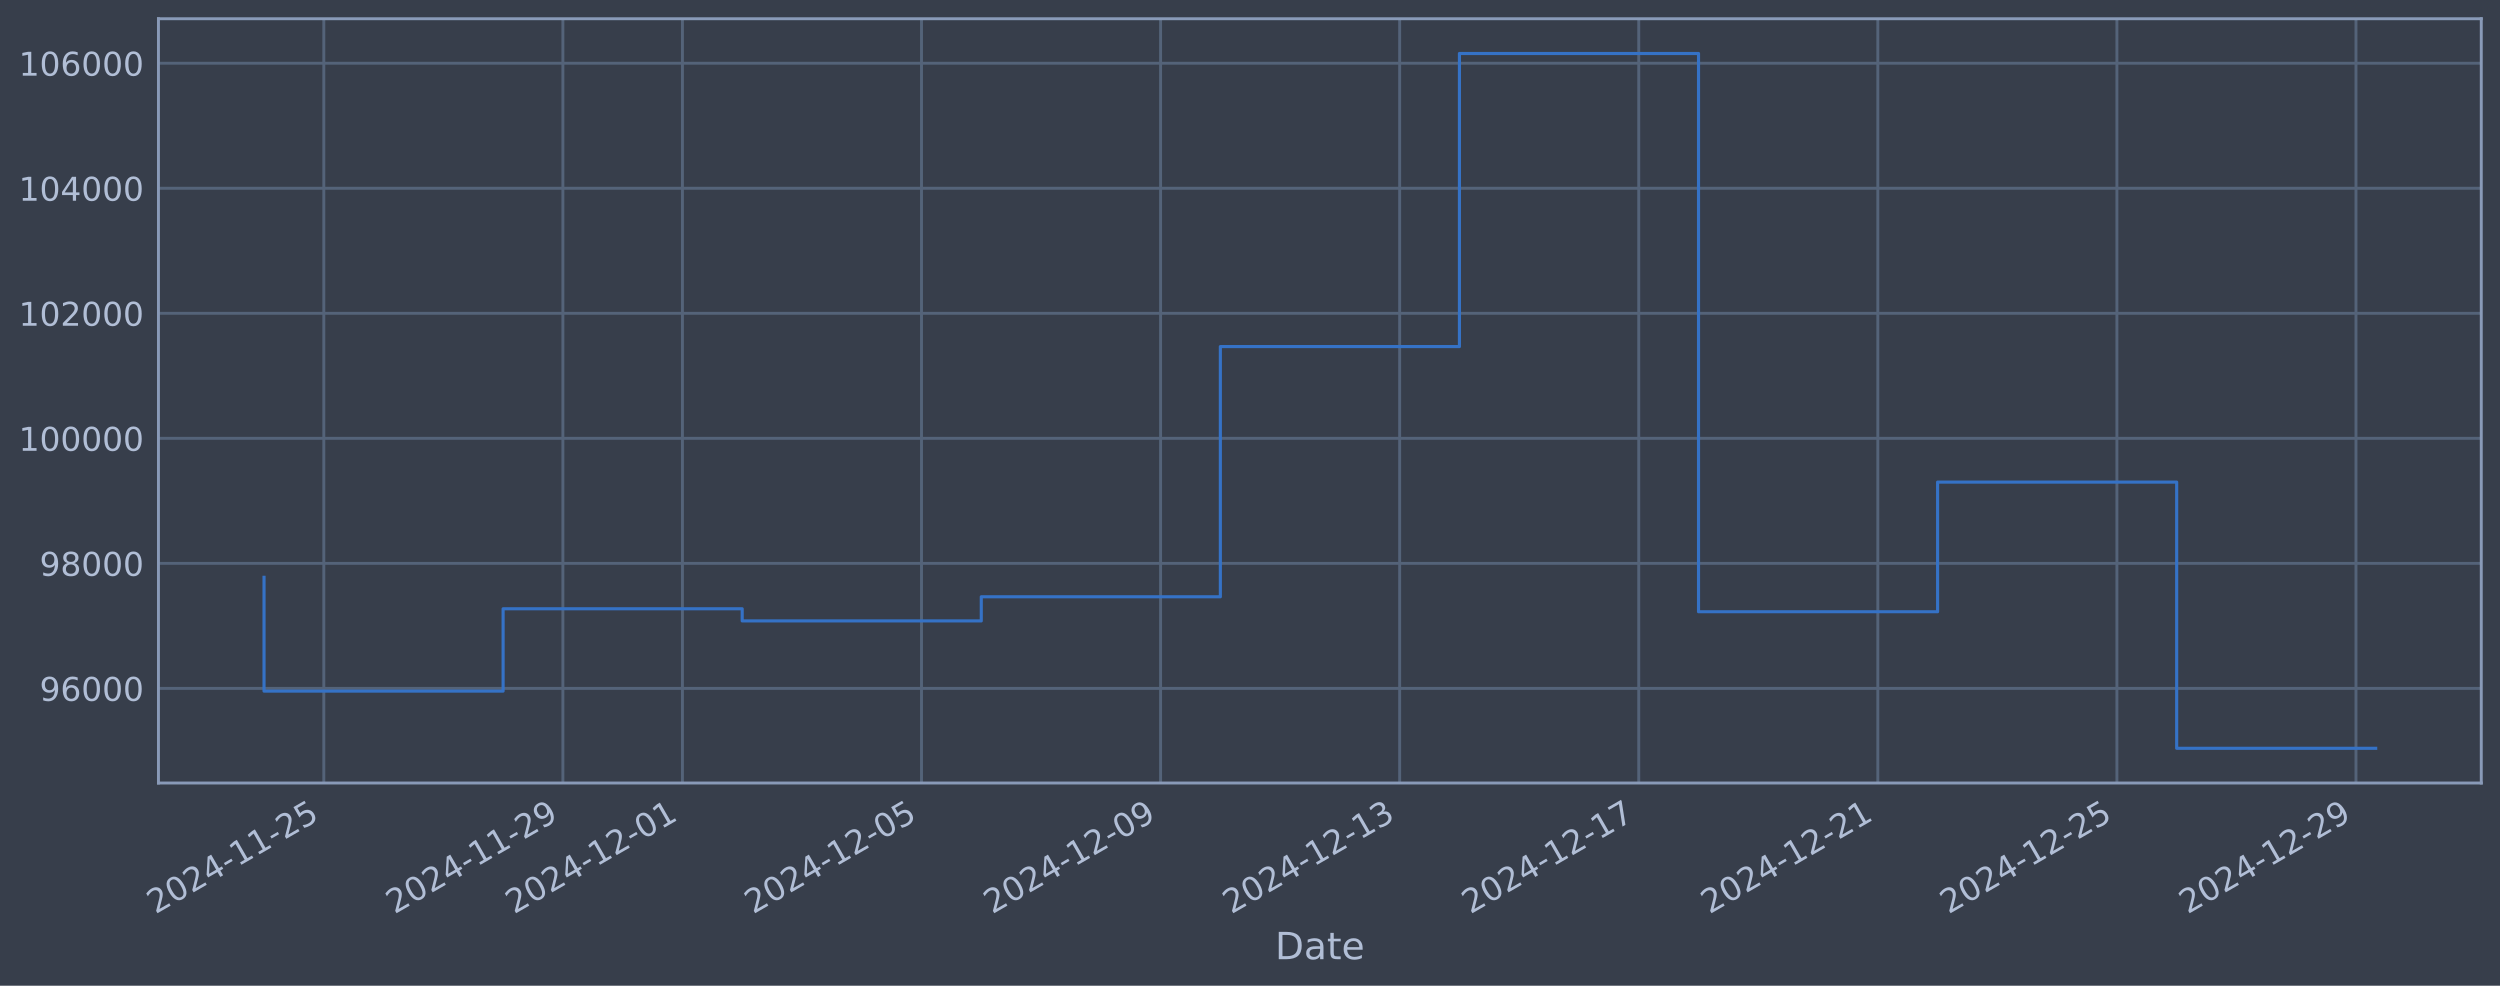
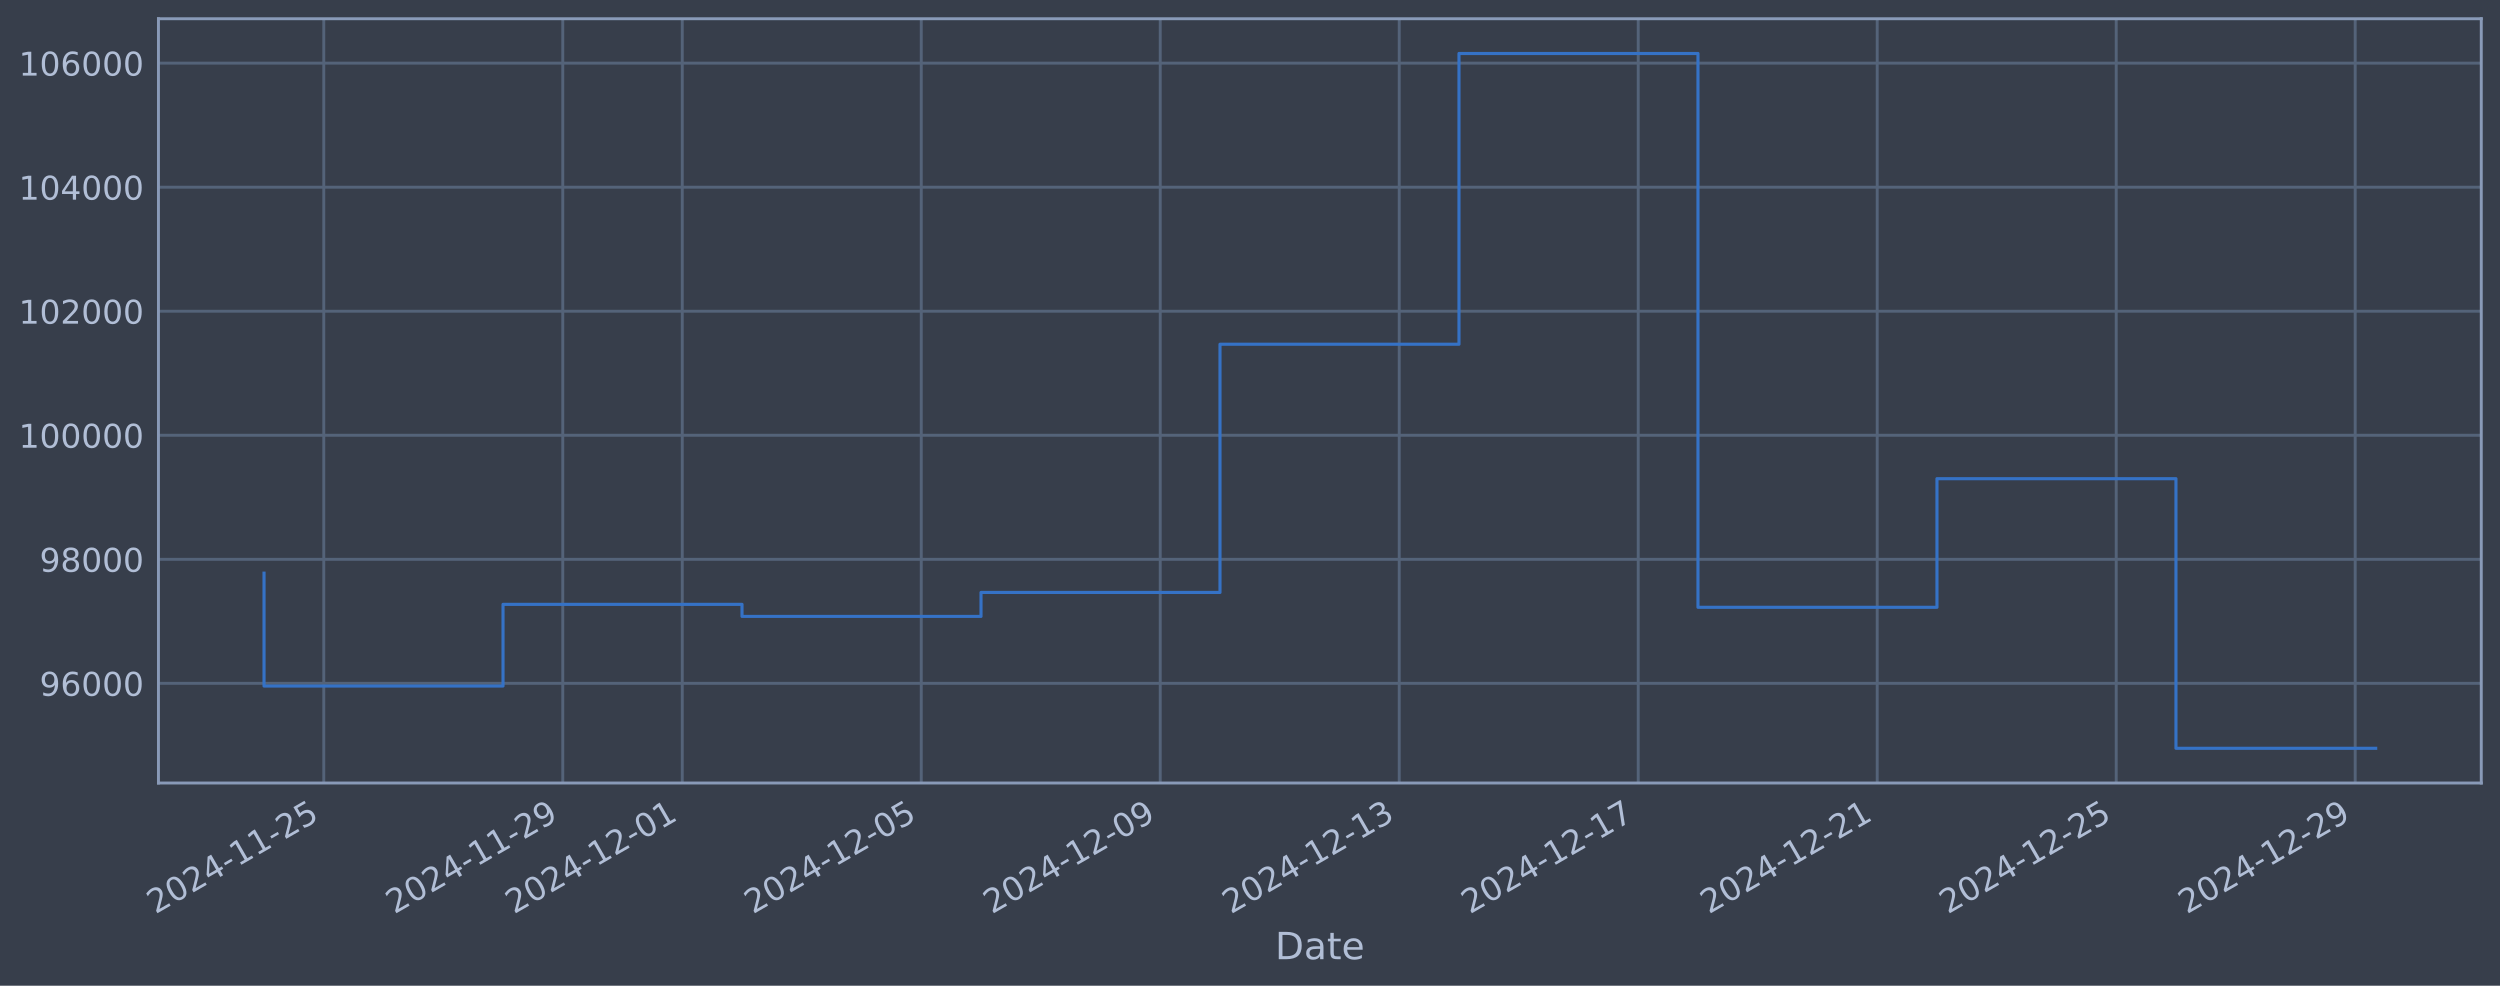
<svg xmlns="http://www.w3.org/2000/svg" xmlns:xlink="http://www.w3.org/1999/xlink" width="960.9pt" height="378.87pt" viewBox="0 0 960.9 378.87" version="1.1">
  <defs>
    <style type="text/css">*{stroke-linejoin: round; stroke-linecap: butt}</style>
  </defs>
  <g id="figure_1">
    <g id="patch_1">
      <path d="M 0 378.87  L 960.9 378.87  L 960.9 0  L 0 0  z " style="fill: #373e4b" />
    </g>
    <g id="axes_1">
      <g id="patch_2">
        <path d="M 60.901 300.96  L 953.701 300.96  L 953.701 7.2  L 60.901 7.2  z " style="fill: #373e4b" />
      </g>
      <g id="matplotlib.axis_1">
        <g id="xtick_1">
          <g id="line2d_1">
-             <path d="M 124.456 300.96  L 124.456 7.2  " clip-path="url(#p77d53c8c31)" style="fill: none; stroke: #546379; stroke-width: 1.12; stroke-linecap: square" />
+             <path d="M 124.447 300.96  L 124.447 7.2  " clip-path="url(#pa1baf16d0f)" style="fill: none; stroke: #546379; stroke-width: 1.12; stroke-linecap: square" />
          </g>
          <g id="line2d_2" />
          <g id="text_1">
-             <g style="fill: #b1bed6" transform="translate(59.73009 351.4642) rotate(-30) scale(0.126 -0.126)">
+             <g style="fill: #b1bed6" transform="translate(59.72143 351.4642) rotate(-30) scale(0.126 -0.126)">
              <defs>
                <path id="DejaVuSans-32" d="M 1228 531  L 3431 531  L 3431 0  L 469 0  L 469 531  Q 828 903 1448 1529  Q 2069 2156 2228 2338  Q 2531 2678 2651 2914  Q 2772 3150 2772 3378  Q 2772 3750 2511 3984  Q 2250 4219 1831 4219  Q 1534 4219 1204 4116  Q 875 4013 500 3803  L 500 4441  Q 881 4594 1212 4672  Q 1544 4750 1819 4750  Q 2544 4750 2975 4387  Q 3406 4025 3406 3419  Q 3406 3131 3298 2873  Q 3191 2616 2906 2266  Q 2828 2175 2409 1742  Q 1991 1309 1228 531  z " transform="scale(0.015625)" />
                <path id="DejaVuSans-30" d="M 2034 4250  Q 1547 4250 1301 3770  Q 1056 3291 1056 2328  Q 1056 1369 1301 889  Q 1547 409 2034 409  Q 2525 409 2770 889  Q 3016 1369 3016 2328  Q 3016 3291 2770 3770  Q 2525 4250 2034 4250  z M 2034 4750  Q 2819 4750 3233 4129  Q 3647 3509 3647 2328  Q 3647 1150 3233 529  Q 2819 -91 2034 -91  Q 1250 -91 836 529  Q 422 1150 422 2328  Q 422 3509 836 4129  Q 1250 4750 2034 4750  z " transform="scale(0.015625)" />
                <path id="DejaVuSans-34" d="M 2419 4116  L 825 1625  L 2419 1625  L 2419 4116  z M 2253 4666  L 3047 4666  L 3047 1625  L 3713 1625  L 3713 1100  L 3047 1100  L 3047 0  L 2419 0  L 2419 1100  L 313 1100  L 313 1709  L 2253 4666  z " transform="scale(0.015625)" />
                <path id="DejaVuSans-2d" d="M 313 2009  L 1997 2009  L 1997 1497  L 313 1497  L 313 2009  z " transform="scale(0.015625)" />
                <path id="DejaVuSans-31" d="M 794 531  L 1825 531  L 1825 4091  L 703 3866  L 703 4441  L 1819 4666  L 2450 4666  L 2450 531  L 3481 531  L 3481 0  L 794 0  L 794 531  z " transform="scale(0.015625)" />
                <path id="DejaVuSans-35" d="M 691 4666  L 3169 4666  L 3169 4134  L 1269 4134  L 1269 2991  Q 1406 3038 1543 3061  Q 1681 3084 1819 3084  Q 2600 3084 3056 2656  Q 3513 2228 3513 1497  Q 3513 744 3044 326  Q 2575 -91 1722 -91  Q 1428 -91 1123 -41  Q 819 9 494 109  L 494 744  Q 775 591 1075 516  Q 1375 441 1709 441  Q 2250 441 2565 725  Q 2881 1009 2881 1497  Q 2881 1984 2565 2268  Q 2250 2553 1709 2553  Q 1456 2553 1204 2497  Q 953 2441 691 2322  L 691 4666  z " transform="scale(0.015625)" />
              </defs>
              <use xlink:href="#DejaVuSans-32" />
              <use xlink:href="#DejaVuSans-30" transform="translate(63.62305 0)" />
              <use xlink:href="#DejaVuSans-32" transform="translate(127.2461 0)" />
              <use xlink:href="#DejaVuSans-34" transform="translate(190.8691 0)" />
              <use xlink:href="#DejaVuSans-2d" transform="translate(254.4922 0)" />
              <use xlink:href="#DejaVuSans-31" transform="translate(290.5762 0)" />
              <use xlink:href="#DejaVuSans-31" transform="translate(354.1992 0)" />
              <use xlink:href="#DejaVuSans-2d" transform="translate(417.8223 0)" />
              <use xlink:href="#DejaVuSans-32" transform="translate(453.9062 0)" />
              <use xlink:href="#DejaVuSans-35" transform="translate(517.5293 0)" />
            </g>
          </g>
        </g>
        <g id="xtick_2">
          <g id="line2d_3">
-             <path d="M 216.349 300.96  L 216.349 7.2  " clip-path="url(#p77d53c8c31)" style="fill: none; stroke: #546379; stroke-width: 1.12; stroke-linecap: square" />
+             <path d="M 216.305 300.96  L 216.305 7.2  " clip-path="url(#pa1baf16d0f)" style="fill: none; stroke: #546379; stroke-width: 1.12; stroke-linecap: square" />
          </g>
          <g id="line2d_4" />
          <g id="text_2">
-             <g style="fill: #b1bed6" transform="translate(151.6232 351.4642) rotate(-30) scale(0.126 -0.126)">
+             <g style="fill: #b1bed6" transform="translate(151.5799 351.4642) rotate(-30) scale(0.126 -0.126)">
              <defs>
                <path id="DejaVuSans-39" d="M 703 97  L 703 672  Q 941 559 1184 500  Q 1428 441 1663 441  Q 2288 441 2617 861  Q 2947 1281 2994 2138  Q 2813 1869 2534 1725  Q 2256 1581 1919 1581  Q 1219 1581 811 2004  Q 403 2428 403 3163  Q 403 3881 828 4315  Q 1253 4750 1959 4750  Q 2769 4750 3195 4129  Q 3622 3509 3622 2328  Q 3622 1225 3098 567  Q 2575 -91 1691 -91  Q 1453 -91 1209 -44  Q 966 3 703 97  z M 1959 2075  Q 2384 2075 2632 2365  Q 2881 2656 2881 3163  Q 2881 3666 2632 3958  Q 2384 4250 1959 4250  Q 1534 4250 1286 3958  Q 1038 3666 1038 3163  Q 1038 2656 1286 2365  Q 1534 2075 1959 2075  z " transform="scale(0.015625)" />
              </defs>
              <use xlink:href="#DejaVuSans-32" />
              <use xlink:href="#DejaVuSans-30" transform="translate(63.62305 0)" />
              <use xlink:href="#DejaVuSans-32" transform="translate(127.2461 0)" />
              <use xlink:href="#DejaVuSans-34" transform="translate(190.8691 0)" />
              <use xlink:href="#DejaVuSans-2d" transform="translate(254.4922 0)" />
              <use xlink:href="#DejaVuSans-31" transform="translate(290.5762 0)" />
              <use xlink:href="#DejaVuSans-31" transform="translate(354.1992 0)" />
              <use xlink:href="#DejaVuSans-2d" transform="translate(417.8223 0)" />
              <use xlink:href="#DejaVuSans-32" transform="translate(453.9062 0)" />
              <use xlink:href="#DejaVuSans-39" transform="translate(517.5293 0)" />
            </g>
          </g>
        </g>
        <g id="xtick_3">
          <g id="line2d_5">
-             <path d="M 262.295 300.96  L 262.295 7.2  " clip-path="url(#p77d53c8c31)" style="fill: none; stroke: #546379; stroke-width: 1.12; stroke-linecap: square" />
+             <path d="M 262.235 300.96  L 262.235 7.2  " clip-path="url(#pa1baf16d0f)" style="fill: none; stroke: #546379; stroke-width: 1.12; stroke-linecap: square" />
          </g>
          <g id="line2d_6" />
          <g id="text_3">
-             <g style="fill: #b1bed6" transform="translate(197.5698 351.4642) rotate(-30) scale(0.126 -0.126)">
+             <g style="fill: #b1bed6" transform="translate(197.5091 351.4642) rotate(-30) scale(0.126 -0.126)">
              <use xlink:href="#DejaVuSans-32" />
              <use xlink:href="#DejaVuSans-30" transform="translate(63.62305 0)" />
              <use xlink:href="#DejaVuSans-32" transform="translate(127.2461 0)" />
              <use xlink:href="#DejaVuSans-34" transform="translate(190.8691 0)" />
              <use xlink:href="#DejaVuSans-2d" transform="translate(254.4922 0)" />
              <use xlink:href="#DejaVuSans-31" transform="translate(290.5762 0)" />
              <use xlink:href="#DejaVuSans-32" transform="translate(354.1992 0)" />
              <use xlink:href="#DejaVuSans-2d" transform="translate(417.8223 0)" />
              <use xlink:href="#DejaVuSans-30" transform="translate(453.9062 0)" />
              <use xlink:href="#DejaVuSans-31" transform="translate(517.5293 0)" />
            </g>
          </g>
        </g>
        <g id="xtick_4">
          <g id="line2d_7">
-             <path d="M 354.188 300.96  L 354.188 7.2  " clip-path="url(#p77d53c8c31)" style="fill: none; stroke: #546379; stroke-width: 1.12; stroke-linecap: square" />
+             <path d="M 354.093 300.96  L 354.093 7.2  " clip-path="url(#pa1baf16d0f)" style="fill: none; stroke: #546379; stroke-width: 1.12; stroke-linecap: square" />
          </g>
          <g id="line2d_8" />
          <g id="text_4">
-             <g style="fill: #b1bed6" transform="translate(289.4629 351.4642) rotate(-30) scale(0.126 -0.126)">
+             <g style="fill: #b1bed6" transform="translate(289.3676 351.4642) rotate(-30) scale(0.126 -0.126)">
              <use xlink:href="#DejaVuSans-32" />
              <use xlink:href="#DejaVuSans-30" transform="translate(63.62305 0)" />
              <use xlink:href="#DejaVuSans-32" transform="translate(127.2461 0)" />
              <use xlink:href="#DejaVuSans-34" transform="translate(190.8691 0)" />
              <use xlink:href="#DejaVuSans-2d" transform="translate(254.4922 0)" />
              <use xlink:href="#DejaVuSans-31" transform="translate(290.5762 0)" />
              <use xlink:href="#DejaVuSans-32" transform="translate(354.1992 0)" />
              <use xlink:href="#DejaVuSans-2d" transform="translate(417.8223 0)" />
              <use xlink:href="#DejaVuSans-30" transform="translate(453.9062 0)" />
              <use xlink:href="#DejaVuSans-35" transform="translate(517.5293 0)" />
            </g>
          </g>
        </g>
        <g id="xtick_5">
          <g id="line2d_9">
-             <path d="M 446.081 300.96  L 446.081 7.2  " clip-path="url(#p77d53c8c31)" style="fill: none; stroke: #546379; stroke-width: 1.12; stroke-linecap: square" />
+             <path d="M 445.952 300.96  L 445.952 7.2  " clip-path="url(#pa1baf16d0f)" style="fill: none; stroke: #546379; stroke-width: 1.12; stroke-linecap: square" />
          </g>
          <g id="line2d_10" />
          <g id="text_5">
-             <g style="fill: #b1bed6" transform="translate(381.356 351.4642) rotate(-30) scale(0.126 -0.126)">
+             <g style="fill: #b1bed6" transform="translate(381.2261 351.4642) rotate(-30) scale(0.126 -0.126)">
              <use xlink:href="#DejaVuSans-32" />
              <use xlink:href="#DejaVuSans-30" transform="translate(63.62305 0)" />
              <use xlink:href="#DejaVuSans-32" transform="translate(127.2461 0)" />
              <use xlink:href="#DejaVuSans-34" transform="translate(190.8691 0)" />
              <use xlink:href="#DejaVuSans-2d" transform="translate(254.4922 0)" />
              <use xlink:href="#DejaVuSans-31" transform="translate(290.5762 0)" />
              <use xlink:href="#DejaVuSans-32" transform="translate(354.1992 0)" />
              <use xlink:href="#DejaVuSans-2d" transform="translate(417.8223 0)" />
              <use xlink:href="#DejaVuSans-30" transform="translate(453.9062 0)" />
              <use xlink:href="#DejaVuSans-39" transform="translate(517.5293 0)" />
            </g>
          </g>
        </g>
        <g id="xtick_6">
          <g id="line2d_11">
-             <path d="M 537.975 300.96  L 537.975 7.2  " clip-path="url(#p77d53c8c31)" style="fill: none; stroke: #546379; stroke-width: 1.12; stroke-linecap: square" />
+             <path d="M 537.81 300.96  L 537.81 7.2  " clip-path="url(#pa1baf16d0f)" style="fill: none; stroke: #546379; stroke-width: 1.12; stroke-linecap: square" />
          </g>
          <g id="line2d_12" />
          <g id="text_6">
-             <g style="fill: #b1bed6" transform="translate(473.2491 351.4642) rotate(-30) scale(0.126 -0.126)">
+             <g style="fill: #b1bed6" transform="translate(473.0846 351.4642) rotate(-30) scale(0.126 -0.126)">
              <defs>
                <path id="DejaVuSans-33" d="M 2597 2516  Q 3050 2419 3304 2112  Q 3559 1806 3559 1356  Q 3559 666 3084 287  Q 2609 -91 1734 -91  Q 1441 -91 1130 -33  Q 819 25 488 141  L 488 750  Q 750 597 1062 519  Q 1375 441 1716 441  Q 2309 441 2620 675  Q 2931 909 2931 1356  Q 2931 1769 2642 2001  Q 2353 2234 1838 2234  L 1294 2234  L 1294 2753  L 1863 2753  Q 2328 2753 2575 2939  Q 2822 3125 2822 3475  Q 2822 3834 2567 4026  Q 2313 4219 1838 4219  Q 1578 4219 1281 4162  Q 984 4106 628 3988  L 628 4550  Q 988 4650 1302 4700  Q 1616 4750 1894 4750  Q 2613 4750 3031 4423  Q 3450 4097 3450 3541  Q 3450 3153 3228 2886  Q 3006 2619 2597 2516  z " transform="scale(0.015625)" />
              </defs>
              <use xlink:href="#DejaVuSans-32" />
              <use xlink:href="#DejaVuSans-30" transform="translate(63.62305 0)" />
              <use xlink:href="#DejaVuSans-32" transform="translate(127.2461 0)" />
              <use xlink:href="#DejaVuSans-34" transform="translate(190.8691 0)" />
              <use xlink:href="#DejaVuSans-2d" transform="translate(254.4922 0)" />
              <use xlink:href="#DejaVuSans-31" transform="translate(290.5762 0)" />
              <use xlink:href="#DejaVuSans-32" transform="translate(354.1992 0)" />
              <use xlink:href="#DejaVuSans-2d" transform="translate(417.8223 0)" />
              <use xlink:href="#DejaVuSans-31" transform="translate(453.9062 0)" />
              <use xlink:href="#DejaVuSans-33" transform="translate(517.5293 0)" />
            </g>
          </g>
        </g>
        <g id="xtick_7">
          <g id="line2d_13">
-             <path d="M 629.868 300.96  L 629.868 7.2  " clip-path="url(#p77d53c8c31)" style="fill: none; stroke: #546379; stroke-width: 1.12; stroke-linecap: square" />
+             <path d="M 629.669 300.96  L 629.669 7.2  " clip-path="url(#pa1baf16d0f)" style="fill: none; stroke: #546379; stroke-width: 1.12; stroke-linecap: square" />
          </g>
          <g id="line2d_14" />
          <g id="text_7">
-             <g style="fill: #b1bed6" transform="translate(565.1422 351.4642) rotate(-30) scale(0.126 -0.126)">
+             <g style="fill: #b1bed6" transform="translate(564.9431 351.4642) rotate(-30) scale(0.126 -0.126)">
              <defs>
                <path id="DejaVuSans-37" d="M 525 4666  L 3525 4666  L 3525 4397  L 1831 0  L 1172 0  L 2766 4134  L 525 4134  L 525 4666  z " transform="scale(0.015625)" />
              </defs>
              <use xlink:href="#DejaVuSans-32" />
              <use xlink:href="#DejaVuSans-30" transform="translate(63.62305 0)" />
              <use xlink:href="#DejaVuSans-32" transform="translate(127.2461 0)" />
              <use xlink:href="#DejaVuSans-34" transform="translate(190.8691 0)" />
              <use xlink:href="#DejaVuSans-2d" transform="translate(254.4922 0)" />
              <use xlink:href="#DejaVuSans-31" transform="translate(290.5762 0)" />
              <use xlink:href="#DejaVuSans-32" transform="translate(354.1992 0)" />
              <use xlink:href="#DejaVuSans-2d" transform="translate(417.8223 0)" />
              <use xlink:href="#DejaVuSans-31" transform="translate(453.9062 0)" />
              <use xlink:href="#DejaVuSans-37" transform="translate(517.5293 0)" />
            </g>
          </g>
        </g>
        <g id="xtick_8">
          <g id="line2d_15">
-             <path d="M 721.761 300.96  L 721.761 7.2  " clip-path="url(#p77d53c8c31)" style="fill: none; stroke: #546379; stroke-width: 1.12; stroke-linecap: square" />
+             <path d="M 721.527 300.96  L 721.527 7.2  " clip-path="url(#pa1baf16d0f)" style="fill: none; stroke: #546379; stroke-width: 1.12; stroke-linecap: square" />
          </g>
          <g id="line2d_16" />
          <g id="text_8">
-             <g style="fill: #b1bed6" transform="translate(657.0353 351.4642) rotate(-30) scale(0.126 -0.126)">
+             <g style="fill: #b1bed6" transform="translate(656.8015 351.4642) rotate(-30) scale(0.126 -0.126)">
              <use xlink:href="#DejaVuSans-32" />
              <use xlink:href="#DejaVuSans-30" transform="translate(63.62305 0)" />
              <use xlink:href="#DejaVuSans-32" transform="translate(127.2461 0)" />
              <use xlink:href="#DejaVuSans-34" transform="translate(190.8691 0)" />
              <use xlink:href="#DejaVuSans-2d" transform="translate(254.4922 0)" />
              <use xlink:href="#DejaVuSans-31" transform="translate(290.5762 0)" />
              <use xlink:href="#DejaVuSans-32" transform="translate(354.1992 0)" />
              <use xlink:href="#DejaVuSans-2d" transform="translate(417.8223 0)" />
              <use xlink:href="#DejaVuSans-32" transform="translate(453.9062 0)" />
              <use xlink:href="#DejaVuSans-31" transform="translate(517.5293 0)" />
            </g>
          </g>
        </g>
        <g id="xtick_9">
          <g id="line2d_17">
-             <path d="M 813.654 300.96  L 813.654 7.2  " clip-path="url(#p77d53c8c31)" style="fill: none; stroke: #546379; stroke-width: 1.12; stroke-linecap: square" />
+             <path d="M 813.386 300.96  L 813.386 7.2  " clip-path="url(#pa1baf16d0f)" style="fill: none; stroke: #546379; stroke-width: 1.12; stroke-linecap: square" />
          </g>
          <g id="line2d_18" />
          <g id="text_9">
-             <g style="fill: #b1bed6" transform="translate(748.9284 351.4642) rotate(-30) scale(0.126 -0.126)">
+             <g style="fill: #b1bed6" transform="translate(748.66 351.4642) rotate(-30) scale(0.126 -0.126)">
              <use xlink:href="#DejaVuSans-32" />
              <use xlink:href="#DejaVuSans-30" transform="translate(63.62305 0)" />
              <use xlink:href="#DejaVuSans-32" transform="translate(127.2461 0)" />
              <use xlink:href="#DejaVuSans-34" transform="translate(190.8691 0)" />
              <use xlink:href="#DejaVuSans-2d" transform="translate(254.4922 0)" />
              <use xlink:href="#DejaVuSans-31" transform="translate(290.5762 0)" />
              <use xlink:href="#DejaVuSans-32" transform="translate(354.1992 0)" />
              <use xlink:href="#DejaVuSans-2d" transform="translate(417.8223 0)" />
              <use xlink:href="#DejaVuSans-32" transform="translate(453.9062 0)" />
              <use xlink:href="#DejaVuSans-35" transform="translate(517.5293 0)" />
            </g>
          </g>
        </g>
        <g id="xtick_10">
          <g id="line2d_19">
-             <path d="M 905.547 300.96  L 905.547 7.2  " clip-path="url(#p77d53c8c31)" style="fill: none; stroke: #546379; stroke-width: 1.12; stroke-linecap: square" />
+             <path d="M 905.244 300.96  L 905.244 7.2  " clip-path="url(#pa1baf16d0f)" style="fill: none; stroke: #546379; stroke-width: 1.12; stroke-linecap: square" />
          </g>
          <g id="line2d_20" />
          <g id="text_10">
-             <g style="fill: #b1bed6" transform="translate(840.8216 351.4642) rotate(-30) scale(0.126 -0.126)">
+             <g style="fill: #b1bed6" transform="translate(840.5185 351.4642) rotate(-30) scale(0.126 -0.126)">
              <use xlink:href="#DejaVuSans-32" />
              <use xlink:href="#DejaVuSans-30" transform="translate(63.62305 0)" />
              <use xlink:href="#DejaVuSans-32" transform="translate(127.2461 0)" />
              <use xlink:href="#DejaVuSans-34" transform="translate(190.8691 0)" />
              <use xlink:href="#DejaVuSans-2d" transform="translate(254.4922 0)" />
              <use xlink:href="#DejaVuSans-31" transform="translate(290.5762 0)" />
              <use xlink:href="#DejaVuSans-32" transform="translate(354.1992 0)" />
              <use xlink:href="#DejaVuSans-2d" transform="translate(417.8223 0)" />
              <use xlink:href="#DejaVuSans-32" transform="translate(453.9062 0)" />
              <use xlink:href="#DejaVuSans-39" transform="translate(517.5293 0)" />
            </g>
          </g>
        </g>
        <g id="text_11">
          <g style="fill: #b1bed6" transform="translate(490.0914 368.6753) scale(0.144 -0.144)">
            <defs>
              <path id="DejaVuSans-44" d="M 1259 4147  L 1259 519  L 2022 519  Q 2988 519 3436 956  Q 3884 1394 3884 2338  Q 3884 3275 3436 3711  Q 2988 4147 2022 4147  L 1259 4147  z M 628 4666  L 1925 4666  Q 3281 4666 3915 4102  Q 4550 3538 4550 2338  Q 4550 1131 3912 565  Q 3275 0 1925 0  L 628 0  L 628 4666  z " transform="scale(0.015625)" />
              <path id="DejaVuSans-61" d="M 2194 1759  Q 1497 1759 1228 1600  Q 959 1441 959 1056  Q 959 750 1161 570  Q 1363 391 1709 391  Q 2188 391 2477 730  Q 2766 1069 2766 1631  L 2766 1759  L 2194 1759  z M 3341 1997  L 3341 0  L 2766 0  L 2766 531  Q 2569 213 2275 61  Q 1981 -91 1556 -91  Q 1019 -91 701 211  Q 384 513 384 1019  Q 384 1609 779 1909  Q 1175 2209 1959 2209  L 2766 2209  L 2766 2266  Q 2766 2663 2505 2880  Q 2244 3097 1772 3097  Q 1472 3097 1187 3025  Q 903 2953 641 2809  L 641 3341  Q 956 3463 1253 3523  Q 1550 3584 1831 3584  Q 2591 3584 2966 3190  Q 3341 2797 3341 1997  z " transform="scale(0.015625)" />
              <path id="DejaVuSans-74" d="M 1172 4494  L 1172 3500  L 2356 3500  L 2356 3053  L 1172 3053  L 1172 1153  Q 1172 725 1289 603  Q 1406 481 1766 481  L 2356 481  L 2356 0  L 1766 0  Q 1100 0 847 248  Q 594 497 594 1153  L 594 3053  L 172 3053  L 172 3500  L 594 3500  L 594 4494  L 1172 4494  z " transform="scale(0.015625)" />
              <path id="DejaVuSans-65" d="M 3597 1894  L 3597 1613  L 953 1613  Q 991 1019 1311 708  Q 1631 397 2203 397  Q 2534 397 2845 478  Q 3156 559 3463 722  L 3463 178  Q 3153 47 2828 -22  Q 2503 -91 2169 -91  Q 1331 -91 842 396  Q 353 884 353 1716  Q 353 2575 817 3079  Q 1281 3584 2069 3584  Q 2775 3584 3186 3129  Q 3597 2675 3597 1894  z M 3022 2063  Q 3016 2534 2758 2815  Q 2500 3097 2075 3097  Q 1594 3097 1305 2825  Q 1016 2553 972 2059  L 3022 2063  z " transform="scale(0.015625)" />
            </defs>
            <use xlink:href="#DejaVuSans-44" />
            <use xlink:href="#DejaVuSans-61" transform="translate(77.00195 0)" />
            <use xlink:href="#DejaVuSans-74" transform="translate(138.2812 0)" />
            <use xlink:href="#DejaVuSans-65" transform="translate(177.4902 0)" />
          </g>
        </g>
      </g>
      <g id="matplotlib.axis_2">
        <g id="ytick_1">
          <g id="line2d_21">
-             <path d="M 60.901 264.597  L 953.701 264.597  " clip-path="url(#p77d53c8c31)" style="fill: none; stroke: #546379; stroke-width: 1.12; stroke-linecap: square" />
+             <path d="M 60.901 262.655  L 953.701 262.655  " clip-path="url(#pa1baf16d0f)" style="fill: none; stroke: #546379; stroke-width: 1.12; stroke-linecap: square" />
          </g>
          <g id="line2d_22" />
          <g id="text_12">
-             <g style="fill: #b1bed6" transform="translate(15.21675 269.3843) scale(0.126 -0.126)">
+             <g style="fill: #b1bed6" transform="translate(15.21675 267.4418) scale(0.126 -0.126)">
              <defs>
                <path id="DejaVuSans-36" d="M 2113 2584  Q 1688 2584 1439 2293  Q 1191 2003 1191 1497  Q 1191 994 1439 701  Q 1688 409 2113 409  Q 2538 409 2786 701  Q 3034 994 3034 1497  Q 3034 2003 2786 2293  Q 2538 2584 2113 2584  z M 3366 4563  L 3366 3988  Q 3128 4100 2886 4159  Q 2644 4219 2406 4219  Q 1781 4219 1451 3797  Q 1122 3375 1075 2522  Q 1259 2794 1537 2939  Q 1816 3084 2150 3084  Q 2853 3084 3261 2657  Q 3669 2231 3669 1497  Q 3669 778 3244 343  Q 2819 -91 2113 -91  Q 1303 -91 875 529  Q 447 1150 447 2328  Q 447 3434 972 4092  Q 1497 4750 2381 4750  Q 2619 4750 2861 4703  Q 3103 4656 3366 4563  z " transform="scale(0.015625)" />
              </defs>
              <use xlink:href="#DejaVuSans-39" />
              <use xlink:href="#DejaVuSans-36" transform="translate(63.62305 0)" />
              <use xlink:href="#DejaVuSans-30" transform="translate(127.2461 0)" />
              <use xlink:href="#DejaVuSans-30" transform="translate(190.8691 0)" />
              <use xlink:href="#DejaVuSans-30" transform="translate(254.4922 0)" />
            </g>
          </g>
        </g>
        <g id="ytick_2">
          <g id="line2d_23">
-             <path d="M 60.901 216.538  L 953.701 216.538  " clip-path="url(#p77d53c8c31)" style="fill: none; stroke: #546379; stroke-width: 1.12; stroke-linecap: square" />
+             <path d="M 60.901 214.978  L 953.701 214.978  " clip-path="url(#pa1baf16d0f)" style="fill: none; stroke: #546379; stroke-width: 1.12; stroke-linecap: square" />
          </g>
          <g id="line2d_24" />
          <g id="text_13">
-             <g style="fill: #b1bed6" transform="translate(15.21675 221.3251) scale(0.126 -0.126)">
+             <g style="fill: #b1bed6" transform="translate(15.21675 219.7652) scale(0.126 -0.126)">
              <defs>
                <path id="DejaVuSans-38" d="M 2034 2216  Q 1584 2216 1326 1975  Q 1069 1734 1069 1313  Q 1069 891 1326 650  Q 1584 409 2034 409  Q 2484 409 2743 651  Q 3003 894 3003 1313  Q 3003 1734 2745 1975  Q 2488 2216 2034 2216  z M 1403 2484  Q 997 2584 770 2862  Q 544 3141 544 3541  Q 544 4100 942 4425  Q 1341 4750 2034 4750  Q 2731 4750 3128 4425  Q 3525 4100 3525 3541  Q 3525 3141 3298 2862  Q 3072 2584 2669 2484  Q 3125 2378 3379 2068  Q 3634 1759 3634 1313  Q 3634 634 3220 271  Q 2806 -91 2034 -91  Q 1263 -91 848 271  Q 434 634 434 1313  Q 434 1759 690 2068  Q 947 2378 1403 2484  z M 1172 3481  Q 1172 3119 1398 2916  Q 1625 2713 2034 2713  Q 2441 2713 2670 2916  Q 2900 3119 2900 3481  Q 2900 3844 2670 4047  Q 2441 4250 2034 4250  Q 1625 4250 1398 4047  Q 1172 3844 1172 3481  z " transform="scale(0.015625)" />
              </defs>
              <use xlink:href="#DejaVuSans-39" />
              <use xlink:href="#DejaVuSans-38" transform="translate(63.62305 0)" />
              <use xlink:href="#DejaVuSans-30" transform="translate(127.2461 0)" />
              <use xlink:href="#DejaVuSans-30" transform="translate(190.8691 0)" />
              <use xlink:href="#DejaVuSans-30" transform="translate(254.4922 0)" />
            </g>
          </g>
        </g>
        <g id="ytick_3">
          <g id="line2d_25">
-             <path d="M 60.901 168.479  L 953.701 168.479  " clip-path="url(#p77d53c8c31)" style="fill: none; stroke: #546379; stroke-width: 1.12; stroke-linecap: square" />
+             <path d="M 60.901 167.302  L 953.701 167.302  " clip-path="url(#pa1baf16d0f)" style="fill: none; stroke: #546379; stroke-width: 1.12; stroke-linecap: square" />
          </g>
          <g id="line2d_26" />
          <g id="text_14">
-             <g style="fill: #b1bed6" transform="translate(7.2 173.266) scale(0.126 -0.126)">
+             <g style="fill: #b1bed6" transform="translate(7.2 172.0886) scale(0.126 -0.126)">
              <use xlink:href="#DejaVuSans-31" />
              <use xlink:href="#DejaVuSans-30" transform="translate(63.62305 0)" />
              <use xlink:href="#DejaVuSans-30" transform="translate(127.2461 0)" />
              <use xlink:href="#DejaVuSans-30" transform="translate(190.8691 0)" />
              <use xlink:href="#DejaVuSans-30" transform="translate(254.4922 0)" />
              <use xlink:href="#DejaVuSans-30" transform="translate(318.1152 0)" />
            </g>
          </g>
        </g>
        <g id="ytick_4">
          <g id="line2d_27">
-             <path d="M 60.901 120.42  L 953.701 120.42  " clip-path="url(#p77d53c8c31)" style="fill: none; stroke: #546379; stroke-width: 1.12; stroke-linecap: square" />
+             <path d="M 60.901 119.625  L 953.701 119.625  " clip-path="url(#pa1baf16d0f)" style="fill: none; stroke: #546379; stroke-width: 1.12; stroke-linecap: square" />
          </g>
          <g id="line2d_28" />
          <g id="text_15">
-             <g style="fill: #b1bed6" transform="translate(7.2 125.2069) scale(0.126 -0.126)">
+             <g style="fill: #b1bed6" transform="translate(7.2 124.412) scale(0.126 -0.126)">
              <use xlink:href="#DejaVuSans-31" />
              <use xlink:href="#DejaVuSans-30" transform="translate(63.62305 0)" />
              <use xlink:href="#DejaVuSans-32" transform="translate(127.2461 0)" />
              <use xlink:href="#DejaVuSans-30" transform="translate(190.8691 0)" />
              <use xlink:href="#DejaVuSans-30" transform="translate(254.4922 0)" />
              <use xlink:href="#DejaVuSans-30" transform="translate(318.1152 0)" />
            </g>
          </g>
        </g>
        <g id="ytick_5">
          <g id="line2d_29">
-             <path d="M 60.901 72.361  L 953.701 72.361  " clip-path="url(#p77d53c8c31)" style="fill: none; stroke: #546379; stroke-width: 1.12; stroke-linecap: square" />
+             <path d="M 60.901 71.948  L 953.701 71.948  " clip-path="url(#pa1baf16d0f)" style="fill: none; stroke: #546379; stroke-width: 1.12; stroke-linecap: square" />
          </g>
          <g id="line2d_30" />
          <g id="text_16">
-             <g style="fill: #b1bed6" transform="translate(7.2 77.14773) scale(0.126 -0.126)">
+             <g style="fill: #b1bed6" transform="translate(7.2 76.73536) scale(0.126 -0.126)">
              <use xlink:href="#DejaVuSans-31" />
              <use xlink:href="#DejaVuSans-30" transform="translate(63.62305 0)" />
              <use xlink:href="#DejaVuSans-34" transform="translate(127.2461 0)" />
              <use xlink:href="#DejaVuSans-30" transform="translate(190.8691 0)" />
              <use xlink:href="#DejaVuSans-30" transform="translate(254.4922 0)" />
              <use xlink:href="#DejaVuSans-30" transform="translate(318.1152 0)" />
            </g>
          </g>
        </g>
        <g id="ytick_6">
          <g id="line2d_31">
-             <path d="M 60.901 24.302  L 953.701 24.302  " clip-path="url(#p77d53c8c31)" style="fill: none; stroke: #546379; stroke-width: 1.12; stroke-linecap: square" />
+             <path d="M 60.901 24.272  L 953.701 24.272  " clip-path="url(#pa1baf16d0f)" style="fill: none; stroke: #546379; stroke-width: 1.12; stroke-linecap: square" />
          </g>
          <g id="line2d_32" />
          <g id="text_17">
-             <g style="fill: #b1bed6" transform="translate(7.2 29.0886) scale(0.126 -0.126)">
+             <g style="fill: #b1bed6" transform="translate(7.2 29.05876) scale(0.126 -0.126)">
              <use xlink:href="#DejaVuSans-31" />
              <use xlink:href="#DejaVuSans-30" transform="translate(63.62305 0)" />
              <use xlink:href="#DejaVuSans-36" transform="translate(127.2461 0)" />
              <use xlink:href="#DejaVuSans-30" transform="translate(190.8691 0)" />
              <use xlink:href="#DejaVuSans-30" transform="translate(254.4922 0)" />
              <use xlink:href="#DejaVuSans-30" transform="translate(318.1152 0)" />
            </g>
          </g>
        </g>
      </g>
      <g id="line2d_33">
-         <path d="M 101.482 221.898  L 101.482 265.631  L 193.375 265.631  L 193.375 233.993  L 285.269 233.993  L 285.269 238.656  L 377.162 238.656  L 377.162 229.381  L 469.055 229.381  L 469.055 133.215  L 560.948 133.215  L 560.948 20.553  L 652.841 20.553  L 652.841 235.124  L 744.734 235.124  L 744.734 185.297  L 836.627 185.297  L 836.627 287.607  L 913.119 287.607  " clip-path="url(#p77d53c8c31)" style="fill: none; stroke: #3572c6; stroke-width: 1.2; stroke-linecap: square" />
+         <path d="M 101.482 220.296  L 101.482 263.68  L 193.341 263.68  L 193.341 232.294  L 285.199 232.294  L 285.199 236.92  L 377.058 236.92  L 377.058 227.719  L 468.916 227.719  L 468.916 132.318  L 560.775 132.318  L 560.775 20.553  L 652.633 20.553  L 652.633 233.416  L 744.492 233.416  L 744.492 183.985  L 836.35 183.985  L 836.35 287.607  L 913.119 287.607  " clip-path="url(#pa1baf16d0f)" style="fill: none; stroke: #3572c6; stroke-width: 1.2; stroke-linecap: square" />
      </g>
      <g id="patch_3">
        <path d="M 60.901 300.96  L 60.901 7.2  " style="fill: none; stroke: #899ab8; stroke-width: 1.12; stroke-linejoin: miter; stroke-linecap: square" />
      </g>
      <g id="patch_4">
        <path d="M 953.701 300.96  L 953.701 7.2  " style="fill: none; stroke: #899ab8; stroke-width: 1.12; stroke-linejoin: miter; stroke-linecap: square" />
      </g>
      <g id="patch_5">
        <path d="M 60.901 300.96  L 953.701 300.96  " style="fill: none; stroke: #899ab8; stroke-width: 1.12; stroke-linejoin: miter; stroke-linecap: square" />
      </g>
      <g id="patch_6">
        <path d="M 60.901 7.2  L 953.701 7.2  " style="fill: none; stroke: #899ab8; stroke-width: 1.12; stroke-linejoin: miter; stroke-linecap: square" />
      </g>
    </g>
  </g>
  <defs>
-     <clipPath id="p77d53c8c31">
+     <clipPath id="pa1baf16d0f">
      <rect x="60.901" y="7.2" width="892.8" height="293.76" />
    </clipPath>
  </defs>
</svg>
